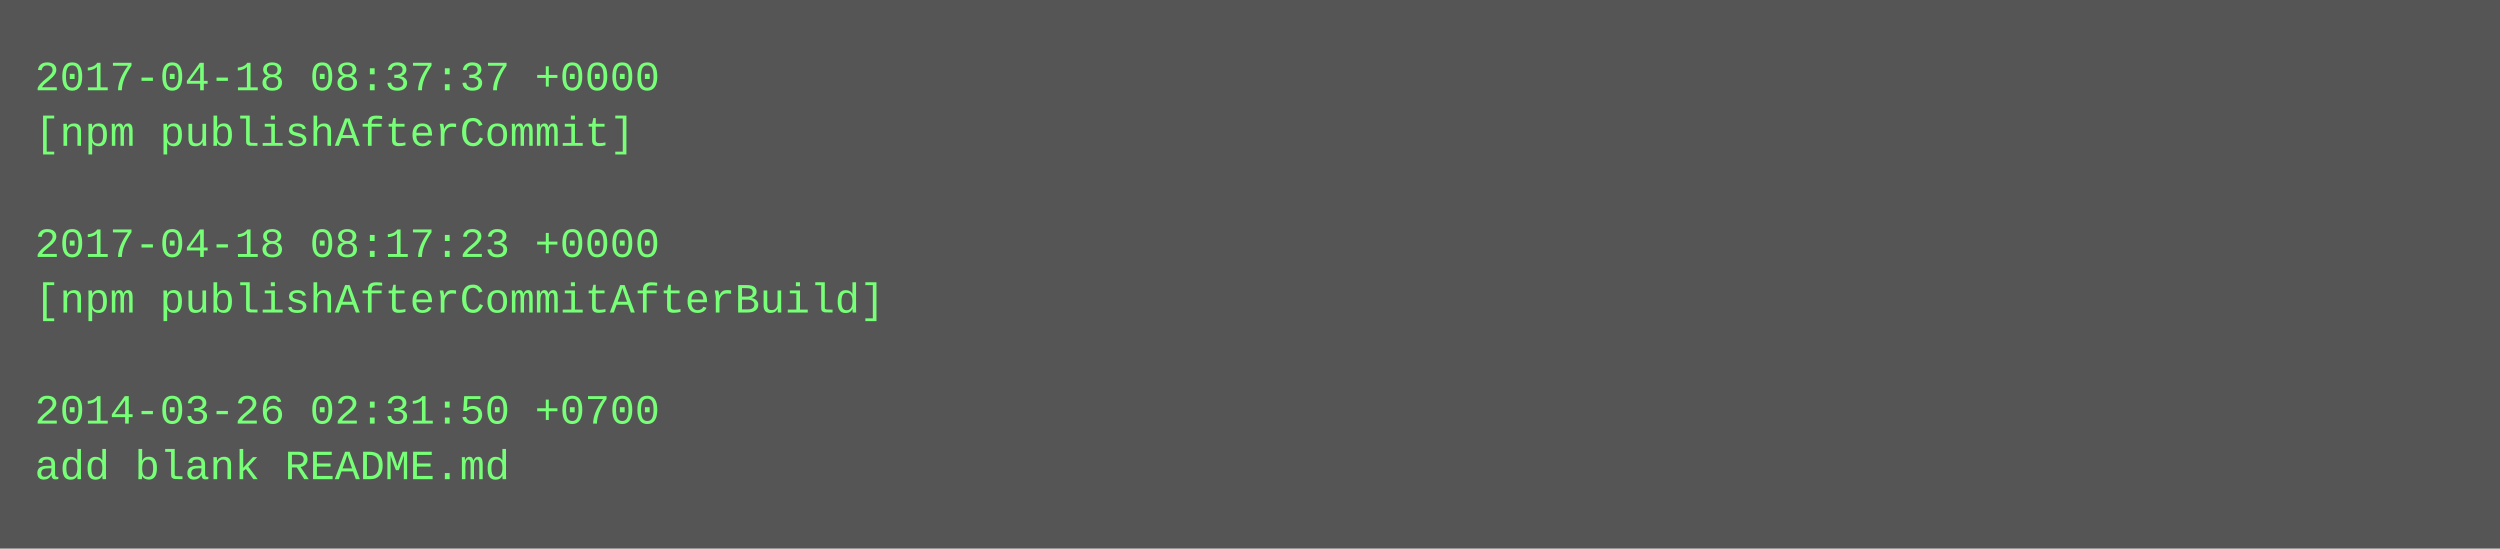
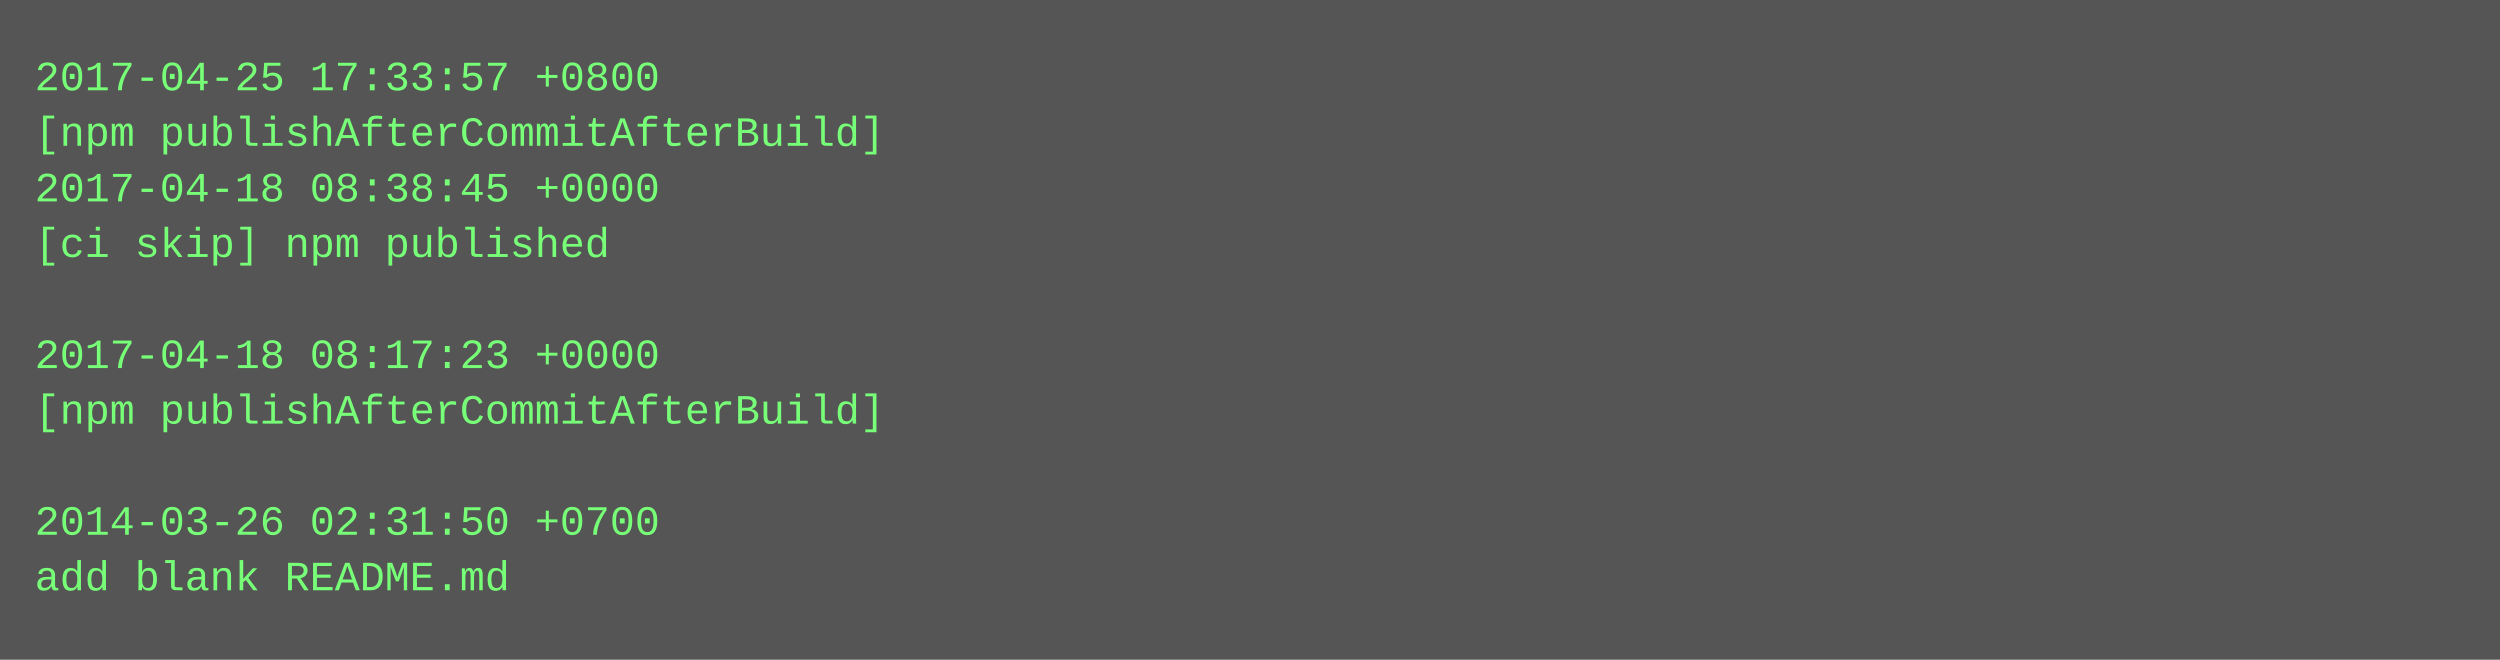
- <svg xmlns="http://www.w3.org/2000/svg" height="158" width="720">
-   <rect height="158" fill="#555" width="720" />
+ <svg xmlns="http://www.w3.org/2000/svg" height="190" width="720">
+   <rect height="190" fill="#555" width="720" />
  <text fill="#7f7" font-family="Courier New" font-size="12" xml:space="preserve">
-     <tspan x="10" y="26">2017-04-18 08:37:37 +0000</tspan>
-     <tspan x="10" y="42">[npm publishAfterCommit]</tspan>
-     <tspan x="10" y="58" />
-     <tspan x="10" y="74">2017-04-18 08:17:23 +0000</tspan>
-     <tspan x="10" y="90">[npm publishAfterCommitAfterBuild]</tspan>
-     <tspan x="10" y="106" />
-     <tspan x="10" y="122">2014-03-26 02:31:50 +0700</tspan>
-     <tspan x="10" y="138">add blank README.md</tspan>
+     <tspan x="10" y="26">2017-04-25 17:33:57 +0800</tspan>
+     <tspan x="10" y="42">[npm publishAfterCommitAfterBuild]</tspan>
+     <tspan x="10" y="58">2017-04-18 08:38:45 +0000</tspan>
+     <tspan x="10" y="74">[ci skip] npm published</tspan>
+     <tspan x="10" y="90" />
+     <tspan x="10" y="106">2017-04-18 08:17:23 +0000</tspan>
+     <tspan x="10" y="122">[npm publishAfterCommitAfterBuild]</tspan>
+     <tspan x="10" y="138" />
+     <tspan x="10" y="154">2014-03-26 02:31:50 +0700</tspan>
+     <tspan x="10" y="170">add blank README.md</tspan>
  </text>
</svg>
